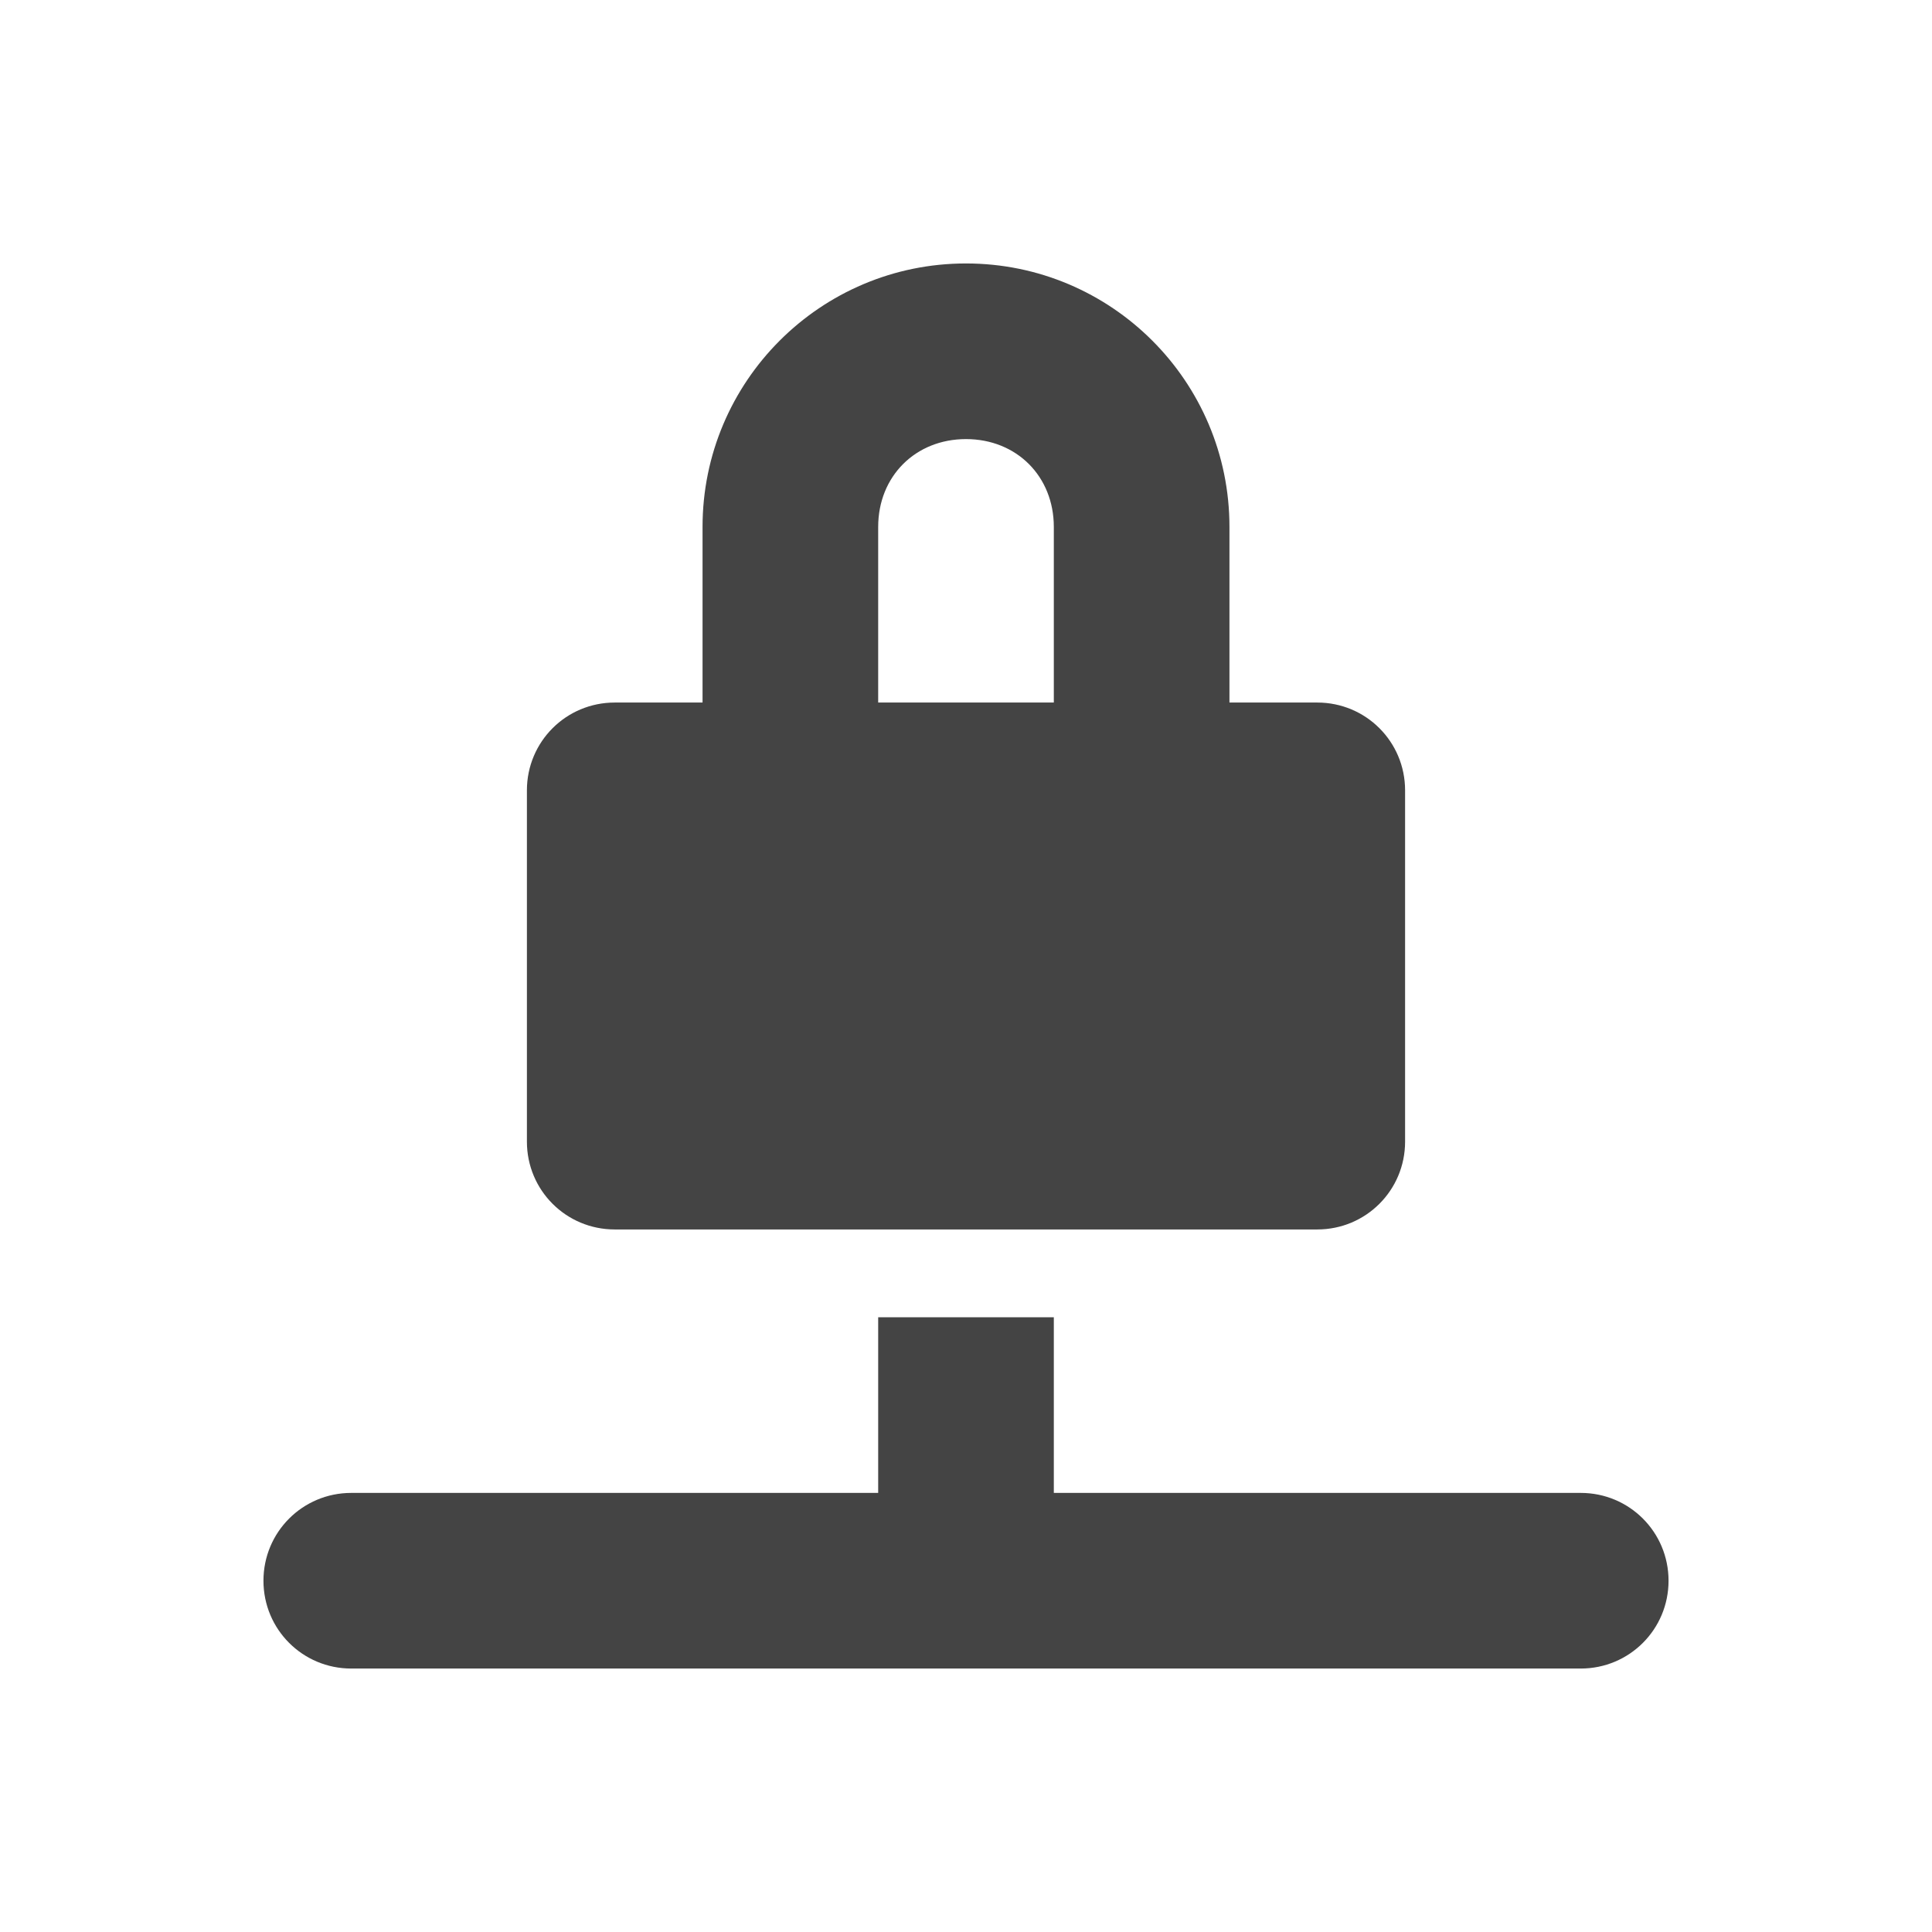
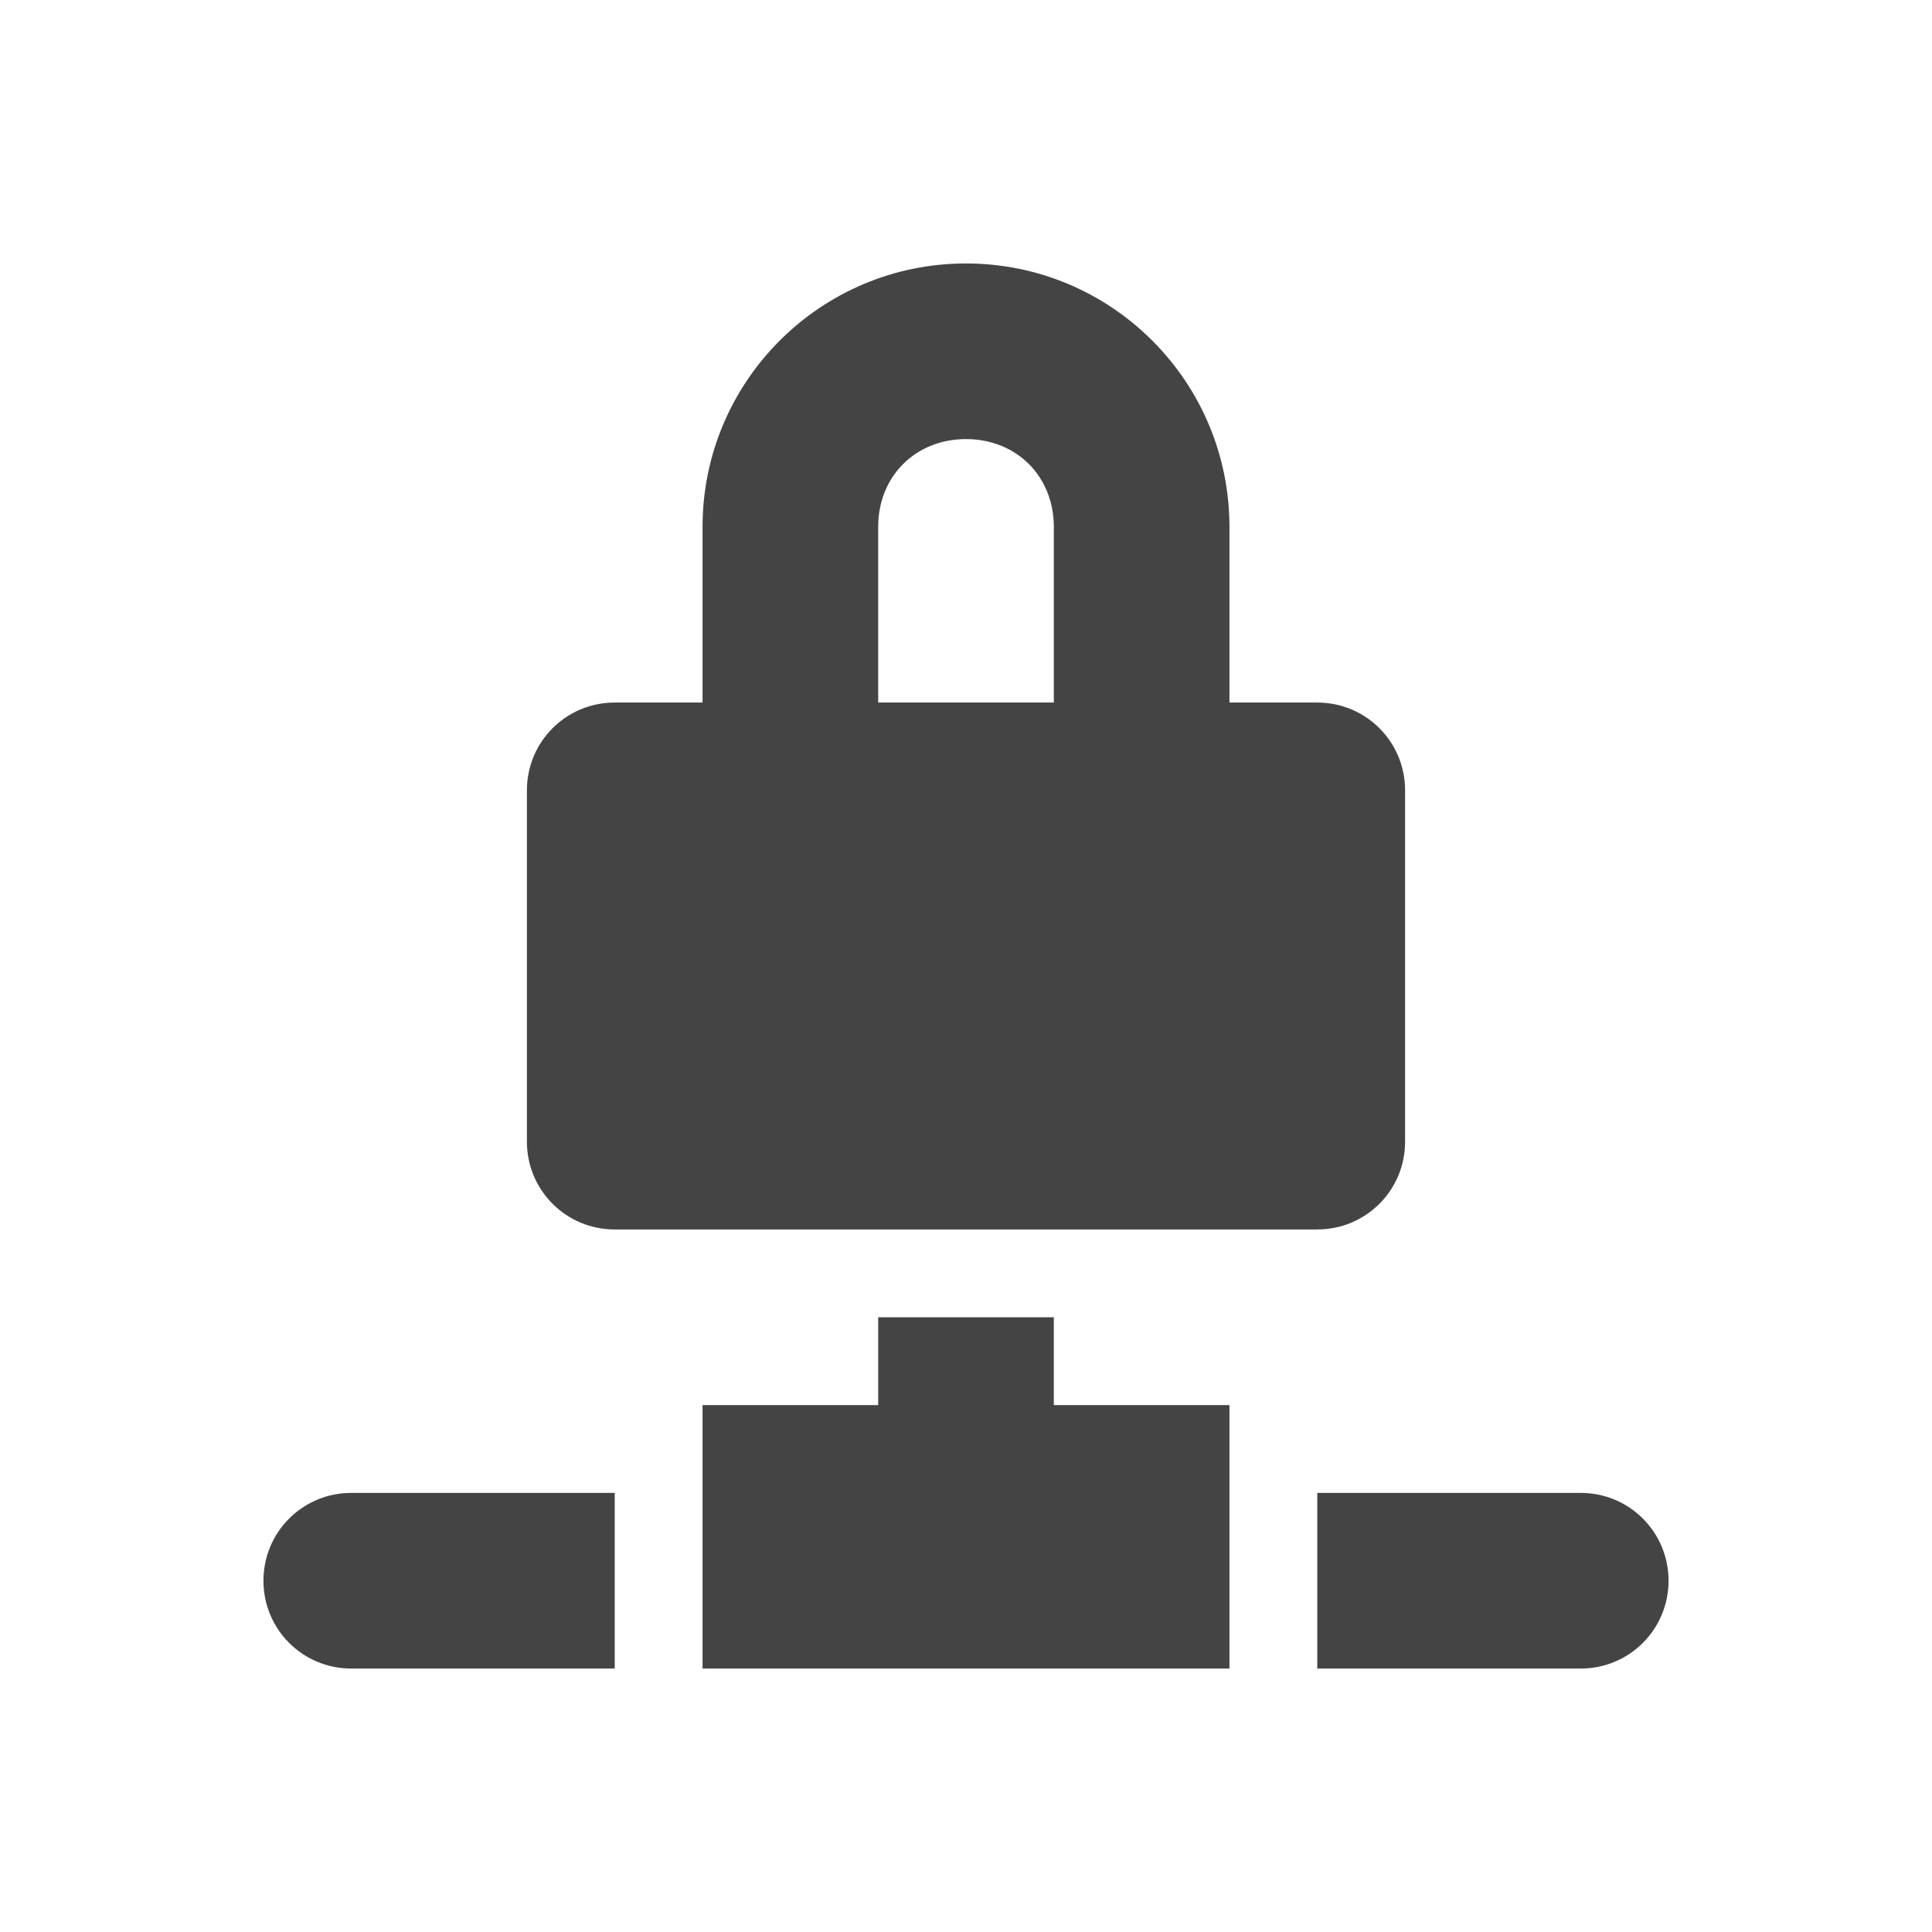
<svg xmlns="http://www.w3.org/2000/svg" width="22" height="22" version="1.1">
  <defs>
    <style id="current-color-scheme" type="text/css">
   .ColorScheme-Text { color:#444444; } .ColorScheme-Highlight { color:#4285f4; }
  </style>
  </defs>
-   <path style="fill:currentColor" class="ColorScheme-Text" d="M 11,3 A 3,3 0 0 0 8,6 v 2 h -1 c -0.554,0 -1,0.446 -1,1 v 4 c 0,0.554 0.446,1 1,1 H 15 c 0.554,0 1,-0.446 1,-1 V 9 C 16,8.446 15.554,8 15,8 H 14 V 6 A 3,3 0 0 0 11,3 Z m 0,2 c 0.576,0 1,0.424 1,1 V 8 H 10 V 6 c 0,-0.576 0.424,-1 1,-1 z m -1,10 v 2 H 4 C 3.446,17 3,17.446 3,18 c 0,0.554 0.446,1 1,1 h 14 c 0.554,0 1,-0.446 1,-1 0,-0.554 -0.446,-1 -1,-1 h -6 v -2 z" />
+   <path style="fill:currentColor" class="ColorScheme-Text" d="M 11,3 A 3,3 0 0 0 8,6 V 8 H 7 C 6.446,8 6,8.446 6,9 v 4 c 0,0.554 0.446,1 1,1 h 8 c 0.554,0 1,-0.446 1,-1 V 9 C 16,8.446 15.554,8 15,8 H 14 V 6 A 3,3 0 0 0 11,3 Z m 0,2 c 0.576,0 1,0.424 1,1 V 8 H 10 V 6 c 0,-0.576 0.424,-1 1,-1 z m -1,10 v 1 H 8 v 1 2 h 6 v -2 -1 h -2 v -1 z m -6,2 c -0.554,0 -1,0.446 -1,1 0,0.554 0.446,1 1,1 h 3 v -2 z m 11,0 v 2 h 3 c 0.554,0 1,-0.446 1,-1 0,-0.554 -0.446,-1 -1,-1 z" />
</svg>
